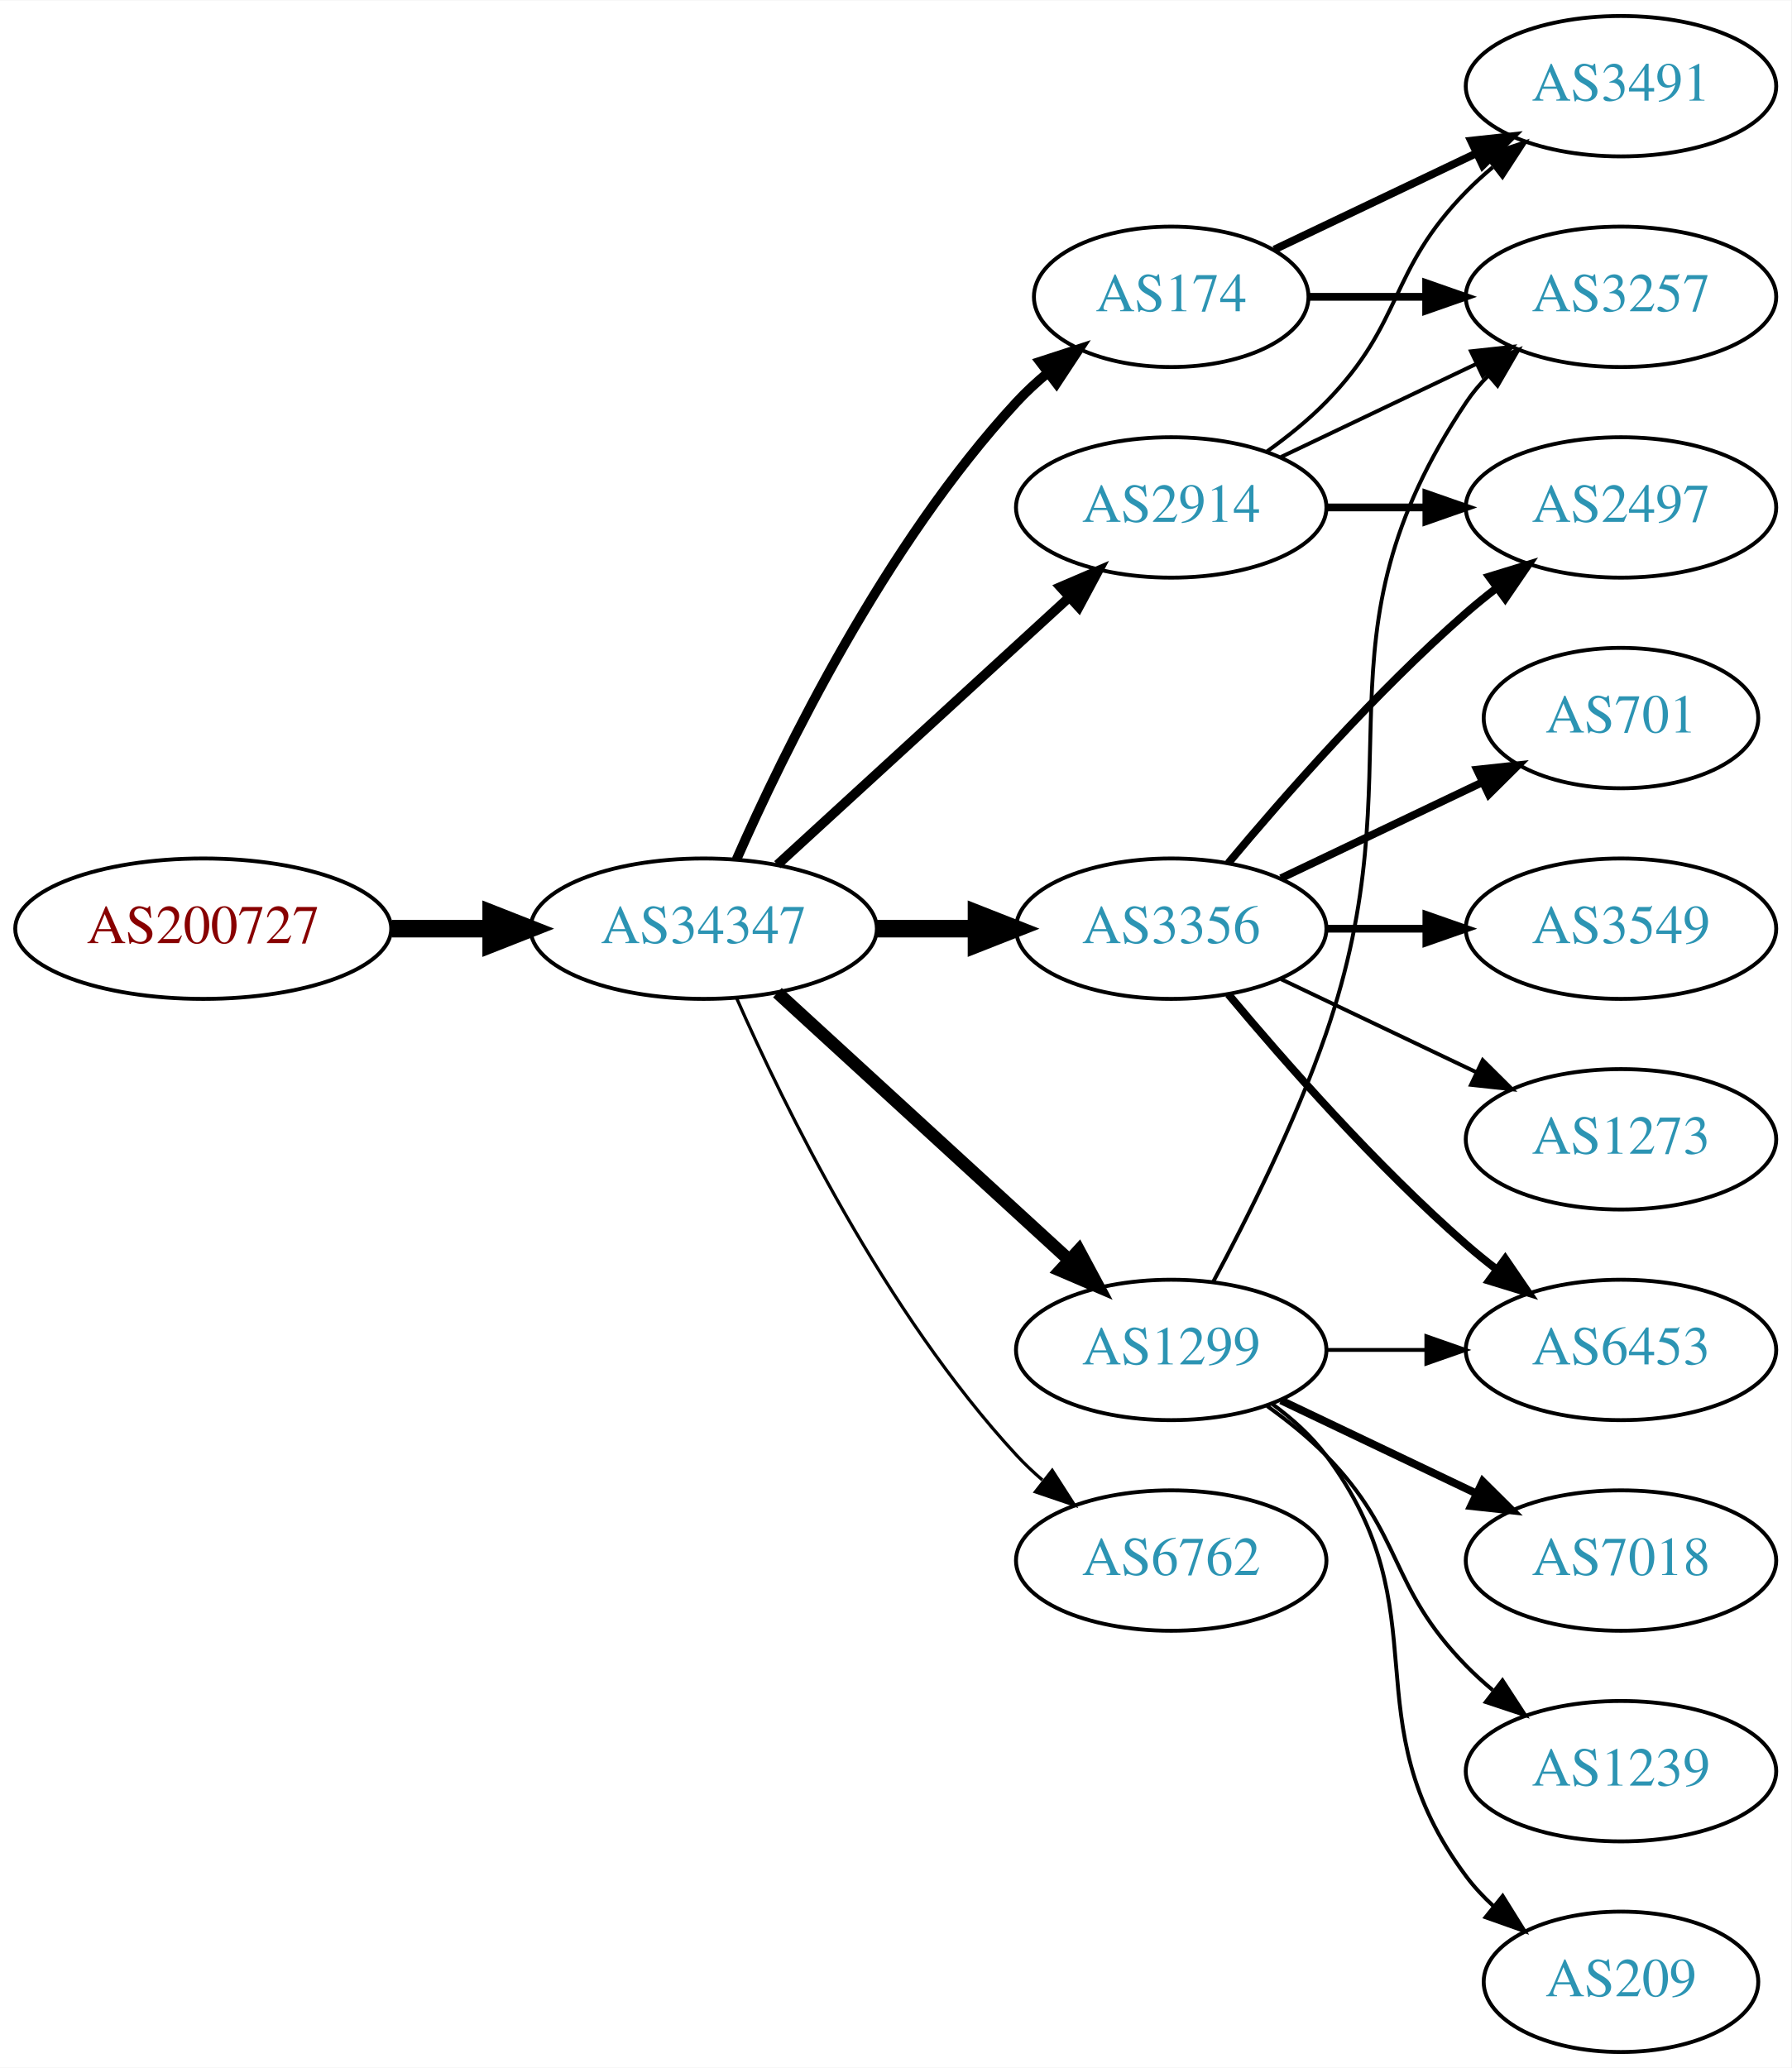
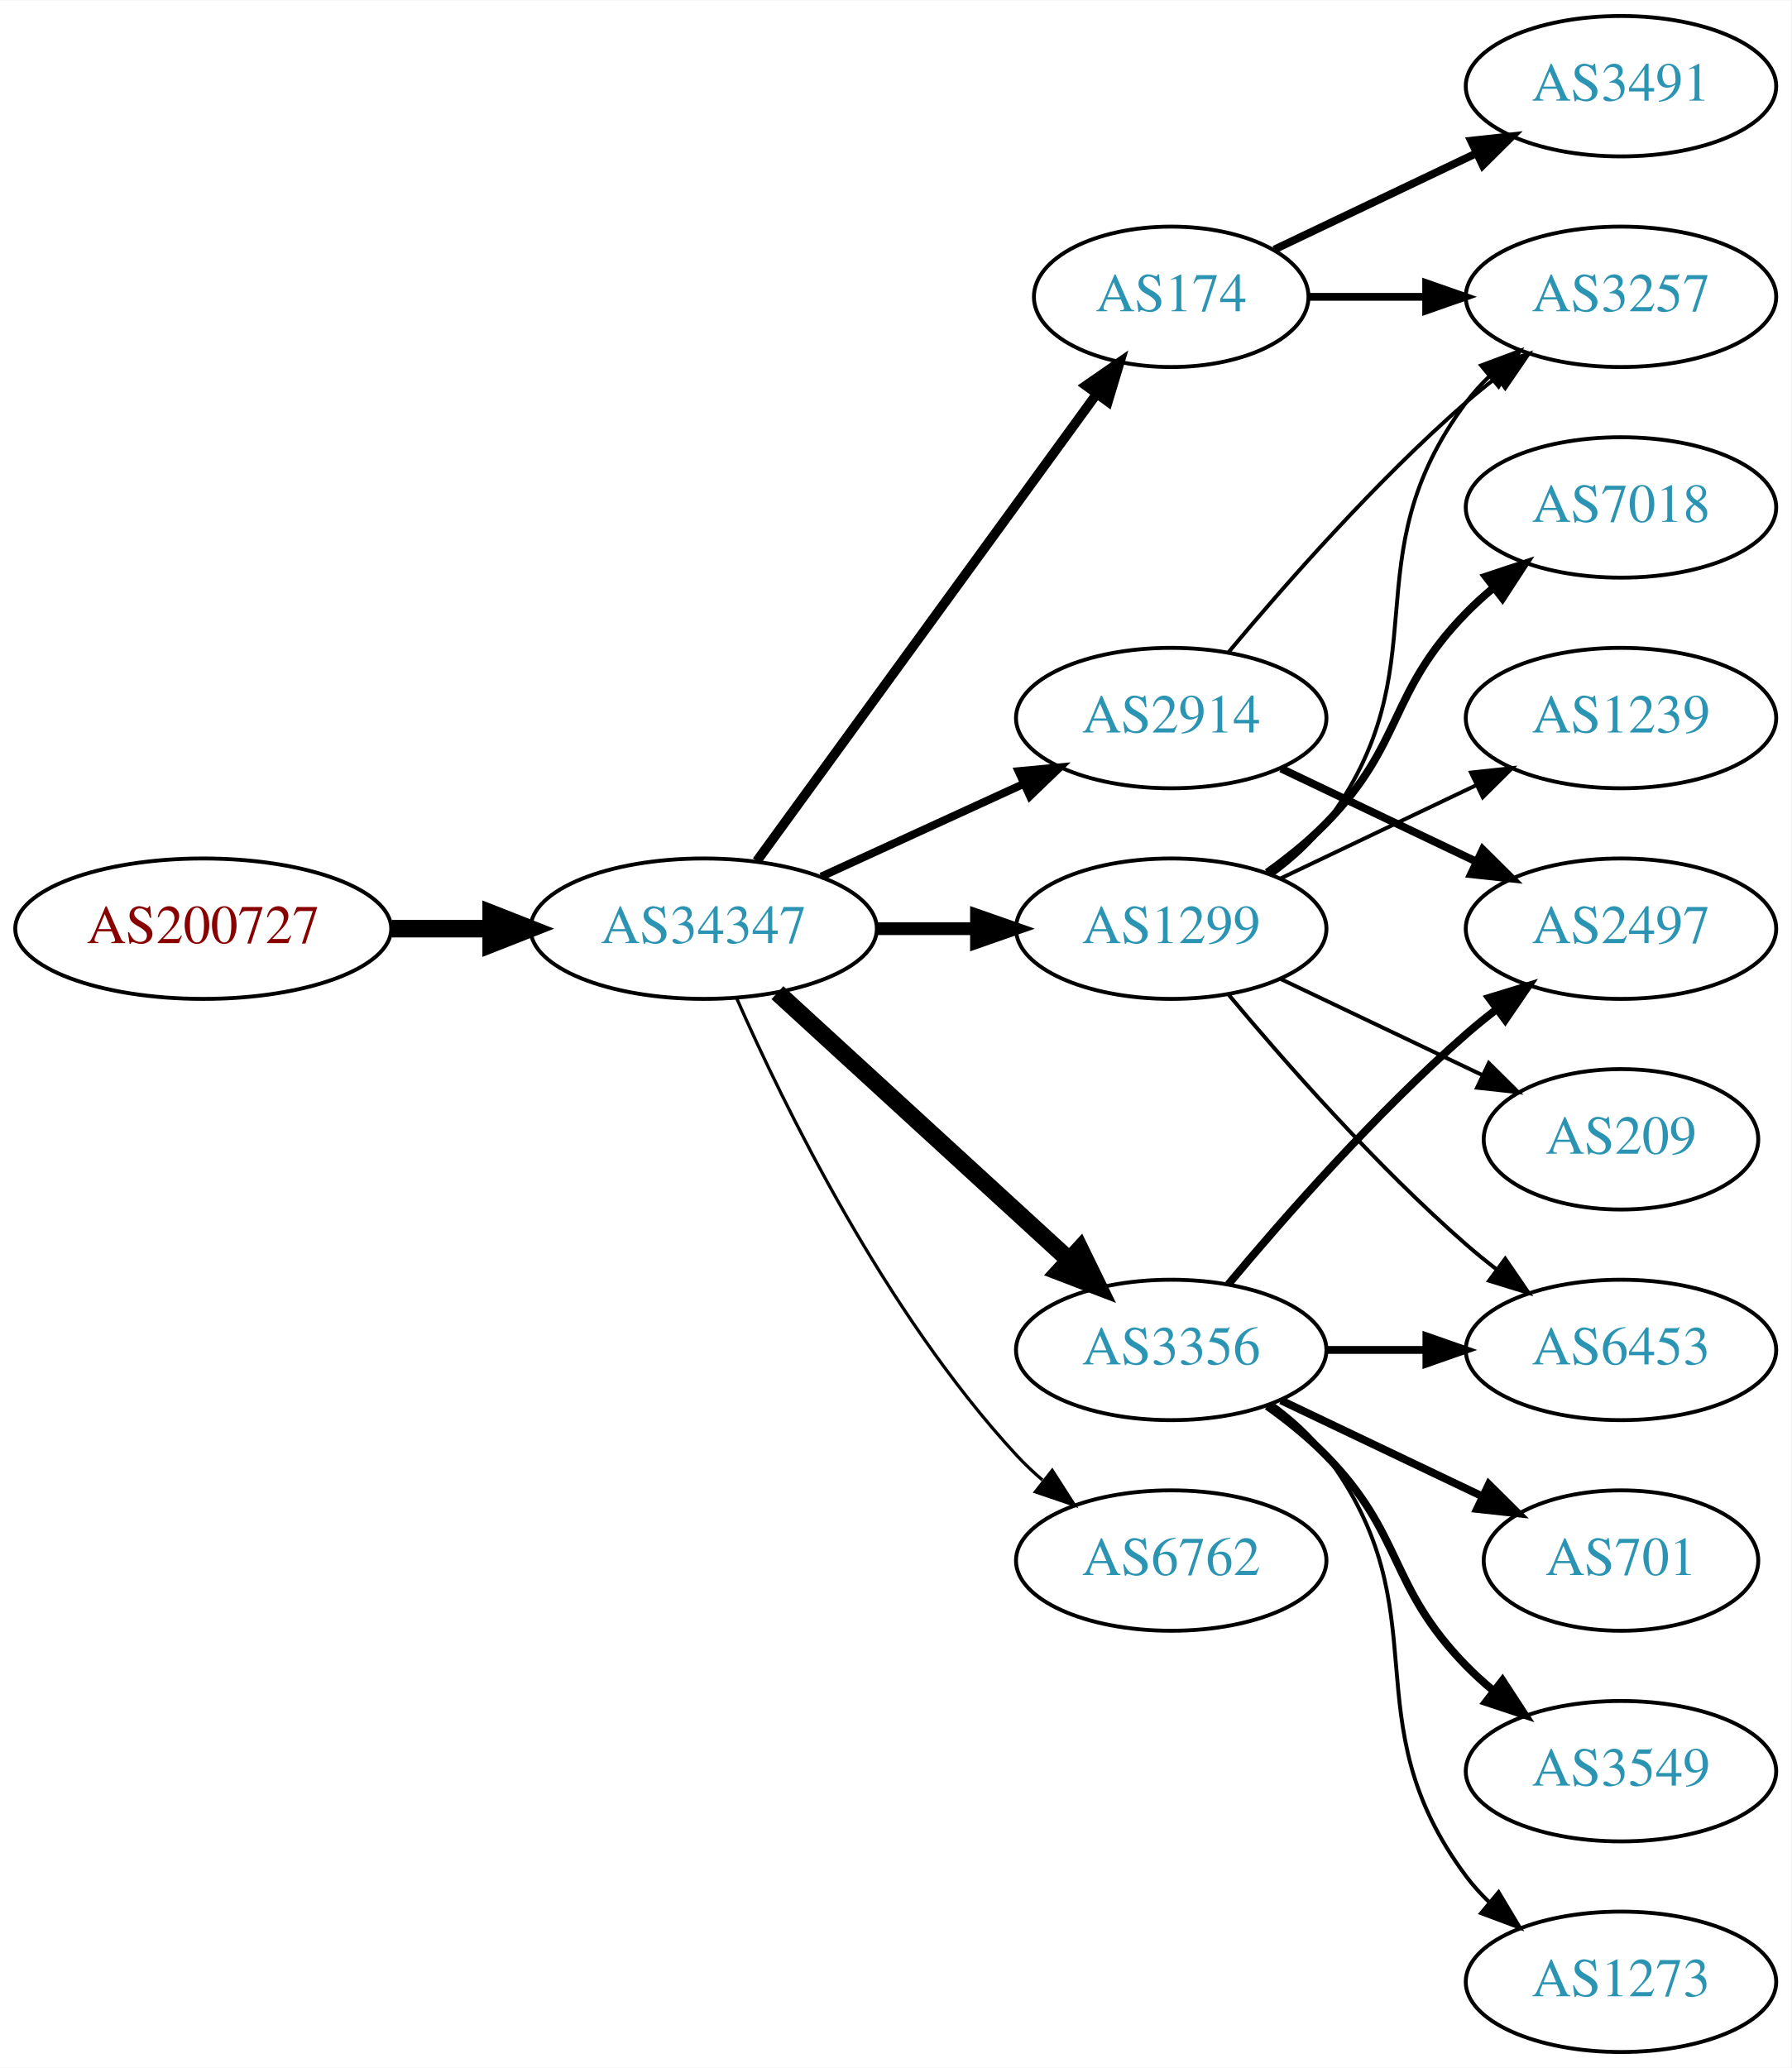
<svg xmlns="http://www.w3.org/2000/svg" xmlns:xlink="http://www.w3.org/1999/xlink" width="459pt" height="530pt" viewBox="0.00 0.00 459.17 530.00">
  <g id="graph0" class="graph" transform="scale(1 1) rotate(0) translate(4 526)">
    <polygon fill="white" stroke="none" points="-4,4 -4,-526 455.17,-526 455.17,4 -4,4" />
    <g id="node1" class="node">
      <g id="a_node1">
        <a xlink:href="/asn/200727" xlink:title="AS200727 ~ Kommunalbetriebe Rinn GmbH [AT]">
          <ellipse fill="#ffffff" stroke="black" cx="48.096" cy="-288" rx="48.192" ry="18" />
          <text text-anchor="middle" x="48.096" y="-284.3" font-family="Times,serif" font-size="14.00" fill="#880000">AS200727</text>
        </a>
      </g>
    </g>
    <g id="node2" class="node">
      <g id="a_node2">
        <a xlink:href="/asn/34347" xlink:title="AS34347 ~ HALLAG Kommunal GmbH [AT]">
          <ellipse fill="#ffffff" stroke="black" cx="176.388" cy="-288" rx="44.393" ry="18" />
          <text text-anchor="middle" x="176.388" y="-284.3" font-family="Times,serif" font-size="14.00" fill="#2c94b3">AS34347</text>
        </a>
      </g>
    </g>
    <g id="edge1" class="edge">
      <path fill="none" stroke="black" stroke-width="4.5" d="M96.481,-288C104.742,-288 113.386,-288 121.799,-288" />
      <polygon fill="black" stroke="black" stroke-width="4.5" points="121.904,-291.938 131.904,-288 121.904,-284.063 121.904,-291.938" />
    </g>
    <g id="node3" class="node">
      <g id="a_node3">
-         <a xlink:href="/asn/2914" xlink:title="AS2914 ~ NTT America, Inc. [US]">
-           <ellipse fill="#ffffff" stroke="black" cx="296.23" cy="-396" rx="39.794" ry="18" />
-           <text text-anchor="middle" x="296.23" y="-392.3" font-family="Times,serif" font-size="14.00" fill="#2c94b3">AS2914</text>
+         <a xlink:href="/asn/174" xlink:title="AS174 ~ Cogent Communications [US]">
+           <ellipse fill="#ffffff" stroke="black" cx="296.23" cy="-450" rx="35.194" ry="18" />
+           <text text-anchor="middle" x="296.23" y="-446.3" font-family="Times,serif" font-size="14.00" fill="#2c94b3">AS174</text>
        </a>
      </g>
    </g>
    <g id="edge2" class="edge">
-       <path fill="none" stroke="black" stroke-width="2.455" d="M195.285,-304.403C215.214,-322.667 247.571,-352.322 270.048,-372.921" />
-       <polygon fill="black" stroke="black" stroke-width="2.455" points="267.813,-375.62 277.55,-379.797 272.543,-370.46 267.813,-375.62" />
+       <path fill="none" stroke="black" stroke-width="2.455" d="M189.999,-305.337C210.929,-334.109 252.919,-391.834 277.049,-425.007" />
+       <polygon fill="black" stroke="black" stroke-width="2.455" points="274.35,-427.245 283.063,-433.273 280.011,-423.128 274.35,-427.245" />
    </g>
    <g id="node4" class="node">
      <g id="a_node4">
+         <a xlink:href="/asn/1299" xlink:title="AS1299 ~ Telia Carrier [EU]">
+           <ellipse fill="#ffffff" stroke="black" cx="296.23" cy="-288" rx="39.794" ry="18" />
+           <text text-anchor="middle" x="296.23" y="-284.3" font-family="Times,serif" font-size="14.00" fill="#2c94b3">AS1299</text>
+         </a>
+       </g>
+     </g>
+     <g id="edge3" class="edge">
+       <path fill="none" stroke="black" stroke-width="3.273" d="M220.599,-288C228.911,-288 237.674,-288 246.156,-288" />
+       <polygon fill="black" stroke="black" stroke-width="3.273" points="246.315,-291.5 256.315,-288 246.315,-284.5 246.315,-291.5" />
+     </g>
+     <g id="node5" class="node">
+       <g id="a_node5">
+         <a xlink:href="/asn/3356" xlink:title="AS3356 ~ Level 3 Parent, LLC [US]">
+           <ellipse fill="#ffffff" stroke="black" cx="296.23" cy="-180" rx="39.794" ry="18" />
+           <text text-anchor="middle" x="296.23" y="-176.3" font-family="Times,serif" font-size="14.00" fill="#2c94b3">AS3356</text>
+         </a>
+       </g>
+     </g>
+     <g id="edge4" class="edge">
+       <path fill="none" stroke="black" stroke-width="4.5" d="M195.285,-271.597C215.214,-253.333 247.571,-223.678 270.048,-203.079" />
+       <polygon fill="black" stroke="black" stroke-width="4.5" points="272.838,-205.863 277.55,-196.203 267.517,-200.057 272.838,-205.863" />
+     </g>
+     <g id="node6" class="node">
+       <g id="a_node6">
+         <a xlink:href="/asn/2914" xlink:title="AS2914 ~ NTT America, Inc. [US]">
+           <ellipse fill="#ffffff" stroke="black" cx="296.23" cy="-342" rx="39.794" ry="18" />
+           <text text-anchor="middle" x="296.23" y="-338.3" font-family="Times,serif" font-size="14.00" fill="#2c94b3">AS2914</text>
+         </a>
+       </g>
+     </g>
+     <g id="edge5" class="edge">
+       <path fill="none" stroke="black" stroke-width="2.045" d="M206.517,-301.348C222.128,-308.502 241.526,-317.391 258.198,-325.03" />
+       <polygon fill="black" stroke="black" stroke-width="2.045" points="257.101,-328.378 267.65,-329.362 260.017,-322.014 257.101,-328.378" />
+     </g>
+     <g id="node7" class="node">
+       <g id="a_node7">
        <a xlink:href="/asn/6762" xlink:title="AS6762 ~ TELECOM ITALIA SPARKLE S.p.A. [IT]">
          <ellipse fill="#ffffff" stroke="black" cx="296.23" cy="-126" rx="39.794" ry="18" />
          <text text-anchor="middle" x="296.23" y="-122.3" font-family="Times,serif" font-size="14.00" fill="#2c94b3">AS6762</text>
        </a>
      </g>
    </g>
-     <g id="edge3" class="edge">
+     <g id="edge6" class="edge">
      <path fill="none" stroke="black" stroke-width="0.818" d="M184.803,-270.239C196.872,-242.817 222.843,-189.527 256.584,-153 258.614,-150.802 260.853,-148.681 263.199,-146.66" />
      <polygon fill="black" stroke="black" stroke-width="0.818" points="265.726,-149.126 271.443,-140.206 261.411,-143.614 265.726,-149.126" />
    </g>
-     <g id="node5" class="node">
-       <g id="a_node5">
-         <a xlink:href="/asn/3356" xlink:title="AS3356 ~ Level 3 Parent, LLC [US]">
-           <ellipse fill="#ffffff" stroke="black" cx="296.23" cy="-288" rx="39.794" ry="18" />
-           <text text-anchor="middle" x="296.23" y="-284.3" font-family="Times,serif" font-size="14.00" fill="#2c94b3">AS3356</text>
-         </a>
-       </g>
-     </g>
-     <g id="edge4" class="edge">
-       <path fill="none" stroke="black" stroke-width="4.5" d="M220.599,-288C228.911,-288 237.674,-288 246.156,-288" />
-       <polygon fill="black" stroke="black" stroke-width="4.5" points="246.315,-291.938 256.315,-288 246.315,-284.063 246.315,-291.938" />
-     </g>
-     <g id="node6" class="node">
-       <g id="a_node6">
-         <a xlink:href="/asn/174" xlink:title="AS174 ~ Cogent Communications [US]">
-           <ellipse fill="#ffffff" stroke="black" cx="296.23" cy="-450" rx="35.194" ry="18" />
-           <text text-anchor="middle" x="296.23" y="-446.3" font-family="Times,serif" font-size="14.00" fill="#2c94b3">AS174</text>
-         </a>
-       </g>
-     </g>
-     <g id="edge5" class="edge">
-       <path fill="none" stroke="black" stroke-width="2.455" d="M184.803,-305.761C196.872,-333.183 222.843,-386.473 256.584,-423 258.989,-425.604 261.687,-428.1 264.509,-430.449" />
-       <polygon fill="black" stroke="black" stroke-width="2.455" points="262.577,-433.378 272.653,-436.653 266.819,-427.809 262.577,-433.378" />
-     </g>
-     <g id="node7" class="node">
-       <g id="a_node7">
-         <a xlink:href="/asn/1299" xlink:title="AS1299 ~ Telia Carrier [EU]">
-           <ellipse fill="#ffffff" stroke="black" cx="296.23" cy="-180" rx="39.794" ry="18" />
-           <text text-anchor="middle" x="296.23" y="-176.3" font-family="Times,serif" font-size="14.00" fill="#2c94b3">AS1299</text>
-         </a>
-       </g>
-     </g>
-     <g id="edge6" class="edge">
-       <path fill="none" stroke="black" stroke-width="3.273" d="M195.285,-271.597C215.214,-253.333 247.571,-223.678 270.048,-203.079" />
-       <polygon fill="black" stroke="black" stroke-width="3.273" points="272.543,-205.54 277.55,-196.203 267.813,-200.38 272.543,-205.54" />
-     </g>
    <g id="node8" class="node">
      <g id="a_node8">
-         <a xlink:href="/asn/2497" xlink:title="AS2497 ~ Internet Initiative Japan Inc. [JP]">
-           <ellipse fill="#ffffff" stroke="black" cx="411.523" cy="-396" rx="39.794" ry="18" />
-           <text text-anchor="middle" x="411.523" y="-392.3" font-family="Times,serif" font-size="14.00" fill="#2c94b3">AS2497</text>
-         </a>
-       </g>
-     </g>
-     <g id="edge7" class="edge">
-       <path fill="none" stroke="black" stroke-width="2" d="M335.902,-396C344.105,-396 352.869,-396 361.401,-396" />
-       <polygon fill="black" stroke="black" stroke-width="2" points="361.641,-399.5 371.641,-396 361.641,-392.5 361.641,-399.5" />
-     </g>
-     <g id="node9" class="node">
-       <g id="a_node9">
        <a xlink:href="/asn/3491" xlink:title="AS3491 ~ PCCW Global, Inc. [US]">
          <ellipse fill="#ffffff" stroke="black" cx="411.523" cy="-504" rx="39.794" ry="18" />
          <text text-anchor="middle" x="411.523" y="-500.3" font-family="Times,serif" font-size="14.00" fill="#2c94b3">AS3491</text>
        </a>
      </g>
    </g>
-     <g id="edge8" class="edge">
-       <path fill="none" stroke="black" d="M320.824,-410.389C326.08,-414.148 331.412,-418.437 335.877,-423 356.049,-443.617 351.704,-456.383 371.877,-477 373.969,-479.139 376.253,-481.218 378.63,-483.21" />
-       <polygon fill="black" stroke="black" points="376.873,-486.275 386.929,-489.611 381.148,-480.732 376.873,-486.275" />
-     </g>
-     <g id="node10" class="node">
-       <g id="a_node10">
+     <g id="edge7" class="edge">
+       <path fill="none" stroke="black" stroke-width="2" d="M322.655,-462.119C337.958,-469.413 357.681,-478.814 374.563,-486.86" />
+       <polygon fill="black" stroke="black" stroke-width="2" points="373.071,-490.026 383.604,-491.169 376.082,-483.707 373.071,-490.026" />
+     </g>
+     <g id="node9" class="node">
+       <g id="a_node9">
        <a xlink:href="/asn/3257" xlink:title="AS3257 ~ GTT [DE]">
          <ellipse fill="#ffffff" stroke="black" cx="411.523" cy="-450" rx="39.794" ry="18" />
          <text text-anchor="middle" x="411.523" y="-446.3" font-family="Times,serif" font-size="14.00" fill="#2c94b3">AS3257</text>
        </a>
      </g>
    </g>
+     <g id="edge8" class="edge">
+       <path fill="none" stroke="black" stroke-width="2" d="M331.529,-450C340.906,-450 351.257,-450 361.291,-450" />
+       <polygon fill="black" stroke="black" stroke-width="2" points="361.58,-453.5 371.58,-450 361.58,-446.5 361.58,-453.5" />
+     </g>
+     <g id="edge10" class="edge">
+       <path fill="none" stroke="black" d="M322.161,-301.882C327.237,-305.611 332.155,-310.016 335.877,-315 366.148,-355.542 341.605,-382.458 371.877,-423 373.621,-425.336 375.628,-427.545 377.792,-429.617" />
+       <polygon fill="black" stroke="black" points="375.67,-432.405 385.592,-436.118 380.151,-427.027 375.67,-432.405" />
+     </g>
+     <g id="node10" class="node">
+       <g id="a_node10">
+         <a xlink:href="/asn/7018" xlink:title="AS7018 ~ AT&amp;T Services, Inc. [US]">
+           <ellipse fill="#ffffff" stroke="black" cx="411.523" cy="-396" rx="39.794" ry="18" />
+           <text text-anchor="middle" x="411.523" y="-392.3" font-family="Times,serif" font-size="14.00" fill="#2c94b3">AS7018</text>
+         </a>
+       </g>
+     </g>
    <g id="edge9" class="edge">
-       <path fill="none" stroke="black" d="M324.367,-408.934C339.361,-416.081 358.182,-425.052 374.405,-432.785" />
-       <polygon fill="black" stroke="black" points="373.075,-436.028 383.608,-437.171 376.087,-429.709 373.075,-436.028" />
-     </g>
-     <g id="edge20" class="edge">
-       <path fill="none" stroke="black" stroke-width="2" d="M310.86,-304.817C325.143,-321.929 348.689,-348.745 371.877,-369 374.342,-371.154 376.981,-373.294 379.678,-375.372" />
-       <polygon fill="black" stroke="black" stroke-width="2" points="377.703,-378.264 387.832,-381.37 381.851,-372.625 377.703,-378.264" />
-     </g>
-     <g id="node13" class="node">
-       <g id="a_node13">
+       <path fill="none" stroke="black" stroke-width="2" d="M320.824,-302.389C326.08,-306.148 331.412,-310.437 335.877,-315 356.049,-335.617 351.704,-348.383 371.877,-369 373.969,-371.139 376.253,-373.218 378.63,-375.21" />
+       <polygon fill="black" stroke="black" stroke-width="2" points="376.873,-378.275 386.929,-381.611 381.148,-372.732 376.873,-378.275" />
+     </g>
+     <g id="node11" class="node">
+       <g id="a_node11">
+         <a xlink:href="/asn/1239" xlink:title="AS1239 ~ Sprint [US]">
+           <ellipse fill="#ffffff" stroke="black" cx="411.523" cy="-342" rx="39.794" ry="18" />
+           <text text-anchor="middle" x="411.523" y="-338.3" font-family="Times,serif" font-size="14.00" fill="#2c94b3">AS1239</text>
+         </a>
+       </g>
+     </g>
+     <g id="edge11" class="edge">
+       <path fill="none" stroke="black" d="M324.367,-300.934C339.361,-308.081 358.182,-317.052 374.405,-324.785" />
+       <polygon fill="black" stroke="black" points="373.075,-328.028 383.608,-329.171 376.087,-321.709 373.075,-328.028" />
+     </g>
+     <g id="node12" class="node">
+       <g id="a_node12">
        <a xlink:href="/asn/6453" xlink:title="AS6453 ~ TATA COMMUNICATIONS (AMERICA) INC [US]">
          <ellipse fill="#ffffff" stroke="black" cx="411.523" cy="-180" rx="39.794" ry="18" />
          <text text-anchor="middle" x="411.523" y="-176.3" font-family="Times,serif" font-size="14.00" fill="#2c94b3">AS6453</text>
        </a>
      </g>
    </g>
-     <g id="edge18" class="edge">
-       <path fill="none" stroke="black" stroke-width="2" d="M310.86,-271.183C325.143,-254.071 348.689,-227.255 371.877,-207 374.342,-204.846 376.981,-202.706 379.678,-200.628" />
-       <polygon fill="black" stroke="black" stroke-width="2" points="381.851,-203.375 387.832,-194.63 377.703,-197.736 381.851,-203.375" />
+     <g id="edge12" class="edge">
+       <path fill="none" stroke="black" d="M310.86,-271.183C325.143,-254.071 348.689,-227.255 371.877,-207 374.342,-204.846 376.981,-202.706 379.678,-200.628" />
+       <polygon fill="black" stroke="black" points="381.851,-203.375 387.832,-194.63 377.703,-197.736 381.851,-203.375" />
+     </g>
+     <g id="node13" class="node">
+       <g id="a_node13">
+         <a xlink:href="/asn/209" xlink:title="AS209 ~ CenturyLink Communications, LLC [US]">
+           <ellipse fill="#ffffff" stroke="black" cx="411.523" cy="-234" rx="35.194" ry="18" />
+           <text text-anchor="middle" x="411.523" y="-230.3" font-family="Times,serif" font-size="14.00" fill="#2c94b3">AS209</text>
+         </a>
+       </g>
+     </g>
+     <g id="edge13" class="edge">
+       <path fill="none" stroke="black" d="M324.367,-275.066C339.798,-267.71 359.284,-258.423 375.819,-250.541" />
+       <polygon fill="black" stroke="black" points="377.64,-253.551 385.161,-246.089 374.628,-247.232 377.64,-253.551" />
+     </g>
+     <g id="edge16" class="edge">
+       <path fill="none" stroke="black" stroke-width="2" d="M335.902,-180C344.105,-180 352.869,-180 361.401,-180" />
+       <polygon fill="black" stroke="black" stroke-width="2" points="361.641,-183.5 371.641,-180 361.641,-176.5 361.641,-183.5" />
+     </g>
+     <g id="node14" class="node">
+       <g id="a_node14">
+         <a xlink:href="/asn/2497" xlink:title="AS2497 ~ Internet Initiative Japan Inc. [JP]">
+           <ellipse fill="#ffffff" stroke="black" cx="411.523" cy="-288" rx="39.794" ry="18" />
+           <text text-anchor="middle" x="411.523" y="-284.3" font-family="Times,serif" font-size="14.00" fill="#2c94b3">AS2497</text>
+         </a>
+       </g>
+     </g>
+     <g id="edge14" class="edge">
+       <path fill="none" stroke="black" stroke-width="2" d="M310.86,-196.817C325.143,-213.929 348.689,-240.745 371.877,-261 374.342,-263.154 376.981,-265.294 379.678,-267.372" />
+       <polygon fill="black" stroke="black" stroke-width="2" points="377.703,-270.264 387.832,-273.37 381.851,-264.625 377.703,-270.264" />
    </g>
    <g id="node15" class="node">
      <g id="a_node15">
        <a xlink:href="/asn/701" xlink:title="AS701 ~ UUNET [US]">
-           <ellipse fill="#ffffff" stroke="black" cx="411.523" cy="-342" rx="35.194" ry="18" />
-           <text text-anchor="middle" x="411.523" y="-338.3" font-family="Times,serif" font-size="14.00" fill="#2c94b3">AS701</text>
-         </a>
-       </g>
-     </g>
-     <g id="edge17" class="edge">
-       <path fill="none" stroke="black" stroke-width="2" d="M324.367,-300.934C339.798,-308.29 359.284,-317.577 375.819,-325.459" />
-       <polygon fill="black" stroke="black" stroke-width="2" points="374.628,-328.768 385.161,-329.911 377.64,-322.449 374.628,-328.768" />
+           <ellipse fill="#ffffff" stroke="black" cx="411.523" cy="-126" rx="35.194" ry="18" />
+           <text text-anchor="middle" x="411.523" y="-122.3" font-family="Times,serif" font-size="14.00" fill="#2c94b3">AS701</text>
+         </a>
+       </g>
+     </g>
+     <g id="edge15" class="edge">
+       <path fill="none" stroke="black" stroke-width="2" d="M324.367,-167.066C339.798,-159.71 359.284,-150.423 375.819,-142.541" />
+       <polygon fill="black" stroke="black" stroke-width="2" points="377.64,-145.551 385.161,-138.089 374.628,-139.232 377.64,-145.551" />
    </g>
    <g id="node16" class="node">
      <g id="a_node16">
        <a xlink:href="/asn/3549" xlink:title="AS3549 ~ Level 3 Parent, LLC [US]">
-           <ellipse fill="#ffffff" stroke="black" cx="411.523" cy="-288" rx="39.794" ry="18" />
-           <text text-anchor="middle" x="411.523" y="-284.3" font-family="Times,serif" font-size="14.00" fill="#2c94b3">AS3549</text>
-         </a>
-       </g>
-     </g>
-     <g id="edge19" class="edge">
-       <path fill="none" stroke="black" stroke-width="2" d="M335.902,-288C344.105,-288 352.869,-288 361.401,-288" />
-       <polygon fill="black" stroke="black" stroke-width="2" points="361.641,-291.5 371.641,-288 361.641,-284.5 361.641,-291.5" />
+           <ellipse fill="#ffffff" stroke="black" cx="411.523" cy="-72" rx="39.794" ry="18" />
+           <text text-anchor="middle" x="411.523" y="-68.3" font-family="Times,serif" font-size="14.00" fill="#2c94b3">AS3549</text>
+         </a>
+       </g>
+     </g>
+     <g id="edge17" class="edge">
+       <path fill="none" stroke="black" stroke-width="2" d="M320.824,-165.611C326.08,-161.852 331.412,-157.563 335.877,-153 356.049,-132.383 351.704,-119.617 371.877,-99 373.969,-96.861 376.253,-94.782 378.63,-92.79" />
+       <polygon fill="black" stroke="black" stroke-width="2" points="381.148,-95.268 386.929,-86.389 376.873,-89.725 381.148,-95.268" />
    </g>
    <g id="node17" class="node">
      <g id="a_node17">
        <a xlink:href="/asn/1273" xlink:title="AS1273 ~ Vodafone Group PLC [EU]">
-           <ellipse fill="#ffffff" stroke="black" cx="411.523" cy="-234" rx="39.794" ry="18" />
-           <text text-anchor="middle" x="411.523" y="-230.3" font-family="Times,serif" font-size="14.00" fill="#2c94b3">AS1273</text>
-         </a>
-       </g>
-     </g>
-     <g id="edge21" class="edge">
-       <path fill="none" stroke="black" d="M324.367,-275.066C339.361,-267.919 358.182,-258.948 374.405,-251.215" />
-       <polygon fill="black" stroke="black" points="376.087,-254.291 383.608,-246.829 373.075,-247.972 376.087,-254.291" />
-     </g>
-     <g id="edge11" class="edge">
-       <path fill="none" stroke="black" stroke-width="2" d="M322.655,-462.119C337.958,-469.413 357.681,-478.814 374.563,-486.86" />
-       <polygon fill="black" stroke="black" stroke-width="2" points="373.071,-490.026 383.604,-491.169 376.082,-483.707 373.071,-490.026" />
-     </g>
-     <g id="edge10" class="edge">
-       <path fill="none" stroke="black" stroke-width="2" d="M331.529,-450C340.906,-450 351.257,-450 361.291,-450" />
-       <polygon fill="black" stroke="black" stroke-width="2" points="361.58,-453.5 371.58,-450 361.58,-446.5 361.58,-453.5" />
-     </g>
-     <g id="edge12" class="edge">
-       <path fill="none" stroke="black" d="M307.023,-197.526C315.661,-213.611 328.058,-238.315 335.877,-261 359.911,-330.731 330.852,-361.706 371.877,-423 373.498,-425.423 375.417,-427.695 377.519,-429.81" />
-       <polygon fill="black" stroke="black" points="375.332,-432.546 385.204,-436.393 379.886,-427.229 375.332,-432.546" />
-     </g>
-     <g id="node11" class="node">
-       <g id="a_node11">
-         <a xlink:href="/asn/7018" xlink:title="AS7018 ~ AT&amp;T Services, Inc. [US]">
-           <ellipse fill="#ffffff" stroke="black" cx="411.523" cy="-126" rx="39.794" ry="18" />
-           <text text-anchor="middle" x="411.523" y="-122.3" font-family="Times,serif" font-size="14.00" fill="#2c94b3">AS7018</text>
-         </a>
-       </g>
-     </g>
-     <g id="edge13" class="edge">
-       <path fill="none" stroke="black" stroke-width="2" d="M324.367,-167.066C339.361,-159.919 358.182,-150.948 374.405,-143.215" />
-       <polygon fill="black" stroke="black" stroke-width="2" points="376.087,-146.291 383.608,-138.829 373.075,-139.972 376.087,-146.291" />
-     </g>
-     <g id="node12" class="node">
-       <g id="a_node12">
-         <a xlink:href="/asn/1239" xlink:title="AS1239 ~ Sprint [US]">
-           <ellipse fill="#ffffff" stroke="black" cx="411.523" cy="-72" rx="39.794" ry="18" />
-           <text text-anchor="middle" x="411.523" y="-68.3" font-family="Times,serif" font-size="14.00" fill="#2c94b3">AS1239</text>
-         </a>
-       </g>
-     </g>
-     <g id="edge14" class="edge">
-       <path fill="none" stroke="black" d="M320.824,-165.611C326.08,-161.852 331.412,-157.563 335.877,-153 356.049,-132.383 351.704,-119.617 371.877,-99 373.969,-96.861 376.253,-94.782 378.63,-92.79" />
-       <polygon fill="black" stroke="black" points="381.148,-95.268 386.929,-86.389 376.873,-89.725 381.148,-95.268" />
-     </g>
-     <g id="edge15" class="edge">
-       <path fill="none" stroke="black" d="M335.902,-180C344.105,-180 352.869,-180 361.401,-180" />
-       <polygon fill="black" stroke="black" points="361.641,-183.5 371.641,-180 361.641,-176.5 361.641,-183.5" />
-     </g>
-     <g id="node14" class="node">
-       <g id="a_node14">
-         <a xlink:href="/asn/209" xlink:title="AS209 ~ CenturyLink Communications, LLC [US]">
-           <ellipse fill="#ffffff" stroke="black" cx="411.523" cy="-18" rx="35.194" ry="18" />
-           <text text-anchor="middle" x="411.523" y="-14.3" font-family="Times,serif" font-size="14.00" fill="#2c94b3">AS209</text>
-         </a>
-       </g>
-     </g>
-     <g id="edge16" class="edge">
-       <path fill="none" stroke="black" d="M322.161,-166.118C327.237,-162.389 332.155,-157.984 335.877,-153 366.148,-112.458 341.605,-85.542 371.877,-45 373.884,-42.311 376.24,-39.791 378.781,-37.455" />
-       <polygon fill="black" stroke="black" points="381.196,-40.004 386.797,-31.011 376.81,-34.548 381.196,-40.004" />
+           <ellipse fill="#ffffff" stroke="black" cx="411.523" cy="-18" rx="39.794" ry="18" />
+           <text text-anchor="middle" x="411.523" y="-14.3" font-family="Times,serif" font-size="14.00" fill="#2c94b3">AS1273</text>
+         </a>
+       </g>
+     </g>
+     <g id="edge18" class="edge">
+       <path fill="none" stroke="black" d="M322.161,-166.118C327.237,-162.389 332.155,-157.984 335.877,-153 366.148,-112.458 341.605,-85.542 371.877,-45 373.621,-42.664 375.628,-40.455 377.792,-38.383" />
+       <polygon fill="black" stroke="black" points="380.151,-40.973 385.592,-31.882 375.67,-35.595 380.151,-40.973" />
+     </g>
+     <g id="edge20" class="edge">
+       <path fill="none" stroke="black" d="M310.86,-358.817C325.143,-375.929 348.689,-402.745 371.877,-423 374.342,-425.154 376.981,-427.294 379.678,-429.372" />
+       <polygon fill="black" stroke="black" points="377.703,-432.264 387.832,-435.37 381.851,-426.625 377.703,-432.264" />
+     </g>
+     <g id="edge19" class="edge">
+       <path fill="none" stroke="black" stroke-width="2" d="M324.367,-329.066C339.361,-321.919 358.182,-312.948 374.405,-305.215" />
+       <polygon fill="black" stroke="black" stroke-width="2" points="376.087,-308.291 383.608,-300.829 373.075,-301.972 376.087,-308.291" />
    </g>
  </g>
</svg>
